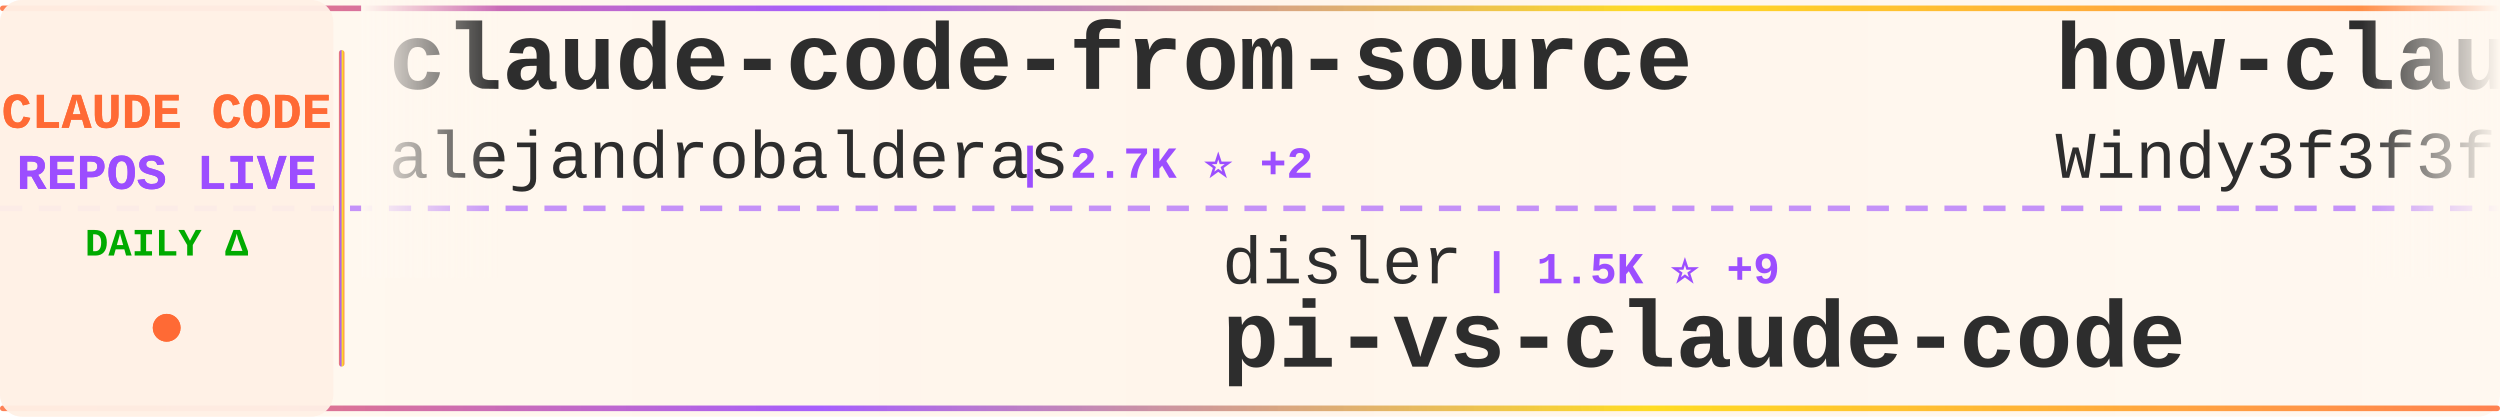
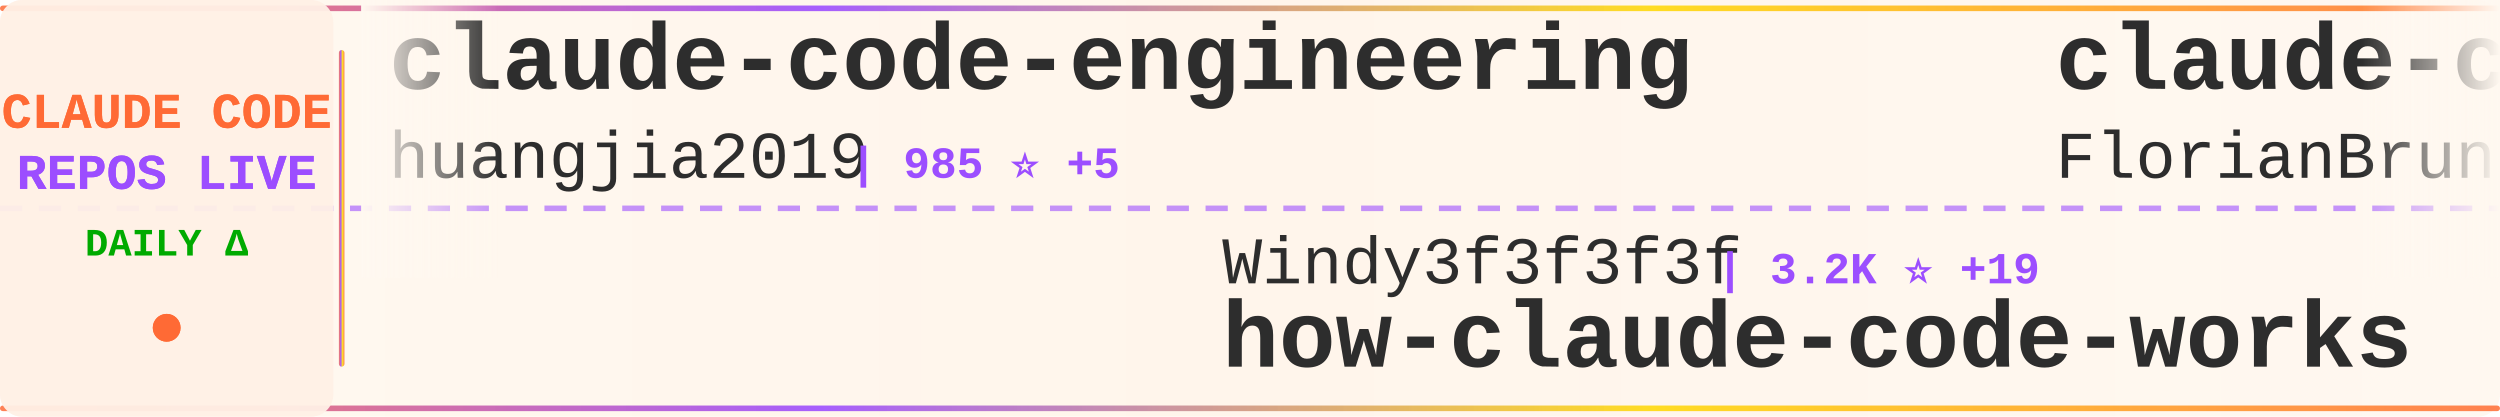
<svg xmlns="http://www.w3.org/2000/svg" width="900" height="150">
  <defs>
    <linearGradient id="tickerBg" x1="0%" y1="0%" x2="100%" y2="0%">
      <stop offset="0%" style="stop-color:#fff8f0;stop-opacity:0.98" />
      <stop offset="50%" style="stop-color:#fff5eb;stop-opacity:1" />
      <stop offset="100%" style="stop-color:#fff8f0;stop-opacity:0.98" />
    </linearGradient>
    <linearGradient id="borderGrad" x1="0%" y1="0%" x2="100%" y2="0%">
      <stop offset="0%" style="stop-color:#FF6B35;stop-opacity:0.85">
        <animate attributeName="stop-opacity" values="0.85;1;0.85" dur="2s" repeatCount="indefinite" />
      </stop>
      <stop offset="33%" style="stop-color:#9C4EFF;stop-opacity:0.9">
        <animate attributeName="stop-opacity" values="0.9;1;0.9" dur="2.2s" repeatCount="indefinite" />
      </stop>
      <stop offset="66%" style="stop-color:#FFD700;stop-opacity:0.85">
        <animate attributeName="stop-opacity" values="0.85;1;0.85" dur="1.8s" repeatCount="indefinite" />
      </stop>
      <stop offset="100%" style="stop-color:#FF6B35;stop-opacity:0.85">
        <animate attributeName="stop-opacity" values="0.85;1;0.85" dur="2s" repeatCount="indefinite" />
      </stop>
    </linearGradient>
    <filter id="textGlow">
      <feGaussianBlur stdDeviation="0.15" result="coloredBlur" />
      <feMerge>
        <feMergeNode in="coloredBlur" />
        <feMergeNode in="SourceGraphic" />
      </feMerge>
    </filter>
    <filter id="metricGlow">
      <feGaussianBlur stdDeviation="0.2" result="coloredBlur" />
      <feMerge>
        <feMergeNode in="coloredBlur" />
        <feMergeNode in="SourceGraphic" />
      </feMerge>
    </filter>
    <linearGradient id="leftFade" x1="0%" y1="0%" x2="100%" y2="0%">
      <stop offset="0%" style="stop-color:#fff8f0;stop-opacity:1" />
      <stop offset="100%" style="stop-color:#fff8f0;stop-opacity:0" />
    </linearGradient>
    <linearGradient id="rightFade" x1="0%" y1="0%" x2="100%" y2="0%">
      <stop offset="0%" style="stop-color:#fff8f0;stop-opacity:0" />
      <stop offset="100%" style="stop-color:#fff8f0;stop-opacity:1" />
    </linearGradient>
  </defs>
  <rect width="900" height="150" fill="url(#tickerBg)" rx="8" />
  <rect x="0" y="2" width="900" height="2" fill="url(#borderGrad)" rx="1" />
  <rect x="0" y="146" width="900" height="2" fill="url(#borderGrad)" rx="1" />
  <line x1="0" y1="75" x2="900" y2="75" stroke="#9C4EFF" stroke-width="2" stroke-dasharray="8 6" opacity="0.6" />
  <rect x="0" y="0" width="120" height="150" fill="#fff0e6" opacity="0.95" rx="8" />
  <text x="60" y="46" font-family="'Courier New', monospace" font-size="18" font-weight="bold" fill="#FF6B35" text-anchor="middle" filter="url(#textGlow)">
    CLAUDE CODE
  </text>
  <text x="60" y="68" font-family="'Courier New', monospace" font-size="18" font-weight="bold" fill="#9C4EFF" text-anchor="middle" filter="url(#textGlow)">
    REPOS LIVE
  </text>
  <text x="60" y="92" font-family="'Courier New', monospace" font-size="14" font-weight="bold" fill="#00aa00" text-anchor="middle">
    DAILY Δ
  </text>
  <circle cx="60" cy="118" r="5" fill="#FF6B35" filter="url(#metricGlow)">
    <animate attributeName="r" values="4;6;4" dur="1.5s" repeatCount="indefinite" />
    <animate attributeName="opacity" values="0.6;1;0.6" dur="1.5s" repeatCount="indefinite" />
  </circle>
  <rect x="122" y="18" width="2" height="114" fill="url(#borderGrad)" rx="1" />
  <clipPath id="tickerClip">
    <rect x="130" y="0" width="770" height="150" />
  </clipPath>
  <g clip-path="url(#tickerClip)">
    <g id="tickerItems">
      <animateTransform attributeName="transform" attributeType="XML" type="translate" from="0 0" to="-3000 0" dur="54s" repeatCount="indefinite" />
      <g transform="translate(0, 0)">
-         <text x="140" y="32" font-family="'Courier New', monospace" font-size="34" font-weight="bold" fill="#2d2d2d">claude-code-from-source</text>
-         <text x="140" y="64" font-family="'Courier New', monospace" font-size="24" font-weight="normal" fill="#2d2d2d" opacity="1.0">alejandrobalderas</text>
-         <text x="366" y="64" font-family="'Courier New', monospace" font-size="16" font-weight="bold" fill="#9C4EFF"> | 2.7K ⭐ +2</text>
+         <text x="140" y="32" font-family="'Courier New', monospace" font-size="34" font-weight="bold" fill="#2d2d2d">claude-code-engineering</text>
+         <text x="140" y="64" font-family="'Courier New', monospace" font-size="24" font-weight="normal" fill="#2d2d2d" opacity="1.0">huangjia2019</text>
+         <text x="306" y="64" font-family="'Courier New', monospace" font-size="16" font-weight="bold" fill="#9C4EFF"> | 985 ⭐ +5</text>
      </g>
      <g transform="translate(300, 0)">
-         <text x="140" y="102" font-family="'Courier New', monospace" font-size="24" font-weight="normal" fill="#2d2d2d" opacity="1.0">disler</text>
-         <text x="234" y="102" font-family="'Courier New', monospace" font-size="16" font-weight="bold" fill="#9C4EFF"> | 1.5K ⭐ +9</text>
-         <text x="140" y="132" font-family="'Courier New', monospace" font-size="34" font-weight="bold" fill="#2d2d2d">pi-vs-claude-code</text>
+         <text x="140" y="102" font-family="'Courier New', monospace" font-size="24" font-weight="normal" fill="#2d2d2d" opacity="1.0">Windy3f3f3f3f</text>
+         <text x="318" y="102" font-family="'Courier New', monospace" font-size="16" font-weight="bold" fill="#9C4EFF"> | 3.2K ⭐ +19</text>
+         <text x="140" y="132" font-family="'Courier New', monospace" font-size="34" font-weight="bold" fill="#2d2d2d">how-claude-code-works</text>
      </g>
      <g transform="translate(600, 0)">
-         <text x="140" y="32" font-family="'Courier New', monospace" font-size="34" font-weight="bold" fill="#2d2d2d">how-claude-code-works</text>
-         <text x="140" y="64" font-family="'Courier New', monospace" font-size="24" font-weight="normal" fill="#2d2d2d" opacity="1.0">Windy3f3f3f3f</text>
-         <text x="318" y="64" font-family="'Courier New', monospace" font-size="16" font-weight="bold" fill="#9C4EFF"> | 3.2K ⭐ +16</text>
+         <text x="140" y="32" font-family="'Courier New', monospace" font-size="34" font-weight="bold" fill="#2d2d2d">claude-code-ultimate-gui...</text>
+         <text x="140" y="64" font-family="'Courier New', monospace" font-size="24" font-weight="normal" fill="#2d2d2d" opacity="1.0">FlorianBruniaux</text>
+         <text x="342" y="64" font-family="'Courier New', monospace" font-size="16" font-weight="bold" fill="#9C4EFF"> | 5.5K ⭐ +14</text>
      </g>
      <g transform="translate(900, 0)">
-         <text x="140" y="102" font-family="'Courier New', monospace" font-size="24" font-weight="normal" fill="#2d2d2d" opacity="1.0">zebbern</text>
-         <text x="246" y="102" font-family="'Courier New', monospace" font-size="16" font-weight="bold" fill="#9C4EFF"> | 4.4K ⭐ +3</text>
-         <text x="140" y="132" font-family="'Courier New', monospace" font-size="34" font-weight="bold" fill="#2d2d2d">claude-code-guide</text>
+         <text x="140" y="102" font-family="'Courier New', monospace" font-size="24" font-weight="normal" fill="#2d2d2d" opacity="1.0">diet103</text>
+         <text x="246" y="102" font-family="'Courier New', monospace" font-size="16" font-weight="bold" fill="#9C4EFF"> | 9.7K ⭐</text>
+         <text x="140" y="132" font-family="'Courier New', monospace" font-size="34" font-weight="bold" fill="#2d2d2d">claude-code-infrastructu...</text>
      </g>
      <g transform="translate(1200, 0)">
-         <text x="140" y="32" font-family="'Courier New', monospace" font-size="34" font-weight="bold" fill="#2d2d2d">claude-code-rev</text>
-         <text x="140" y="64" font-family="'Courier New', monospace" font-size="24" font-weight="normal" fill="#2d2d2d" opacity="1.0">oboard</text>
-         <text x="234" y="64" font-family="'Courier New', monospace" font-size="16" font-weight="bold" fill="#9C4EFF"> | 3.3K ⭐ +2</text>
+         <text x="140" y="32" font-family="'Courier New', monospace" font-size="34" font-weight="bold" fill="#2d2d2d">claude-code-action</text>
+         <text x="140" y="64" font-family="'Courier New', monospace" font-size="24" font-weight="normal" fill="#2d2d2d" opacity="1.0">anthropics</text>
+         <text x="282" y="64" font-family="'Courier New', monospace" font-size="16" font-weight="bold" fill="#9C4EFF"> | 8.4K ⭐ +13</text>
      </g>
      <g transform="translate(1500, 0)">
-         <text x="140" y="102" font-family="'Courier New', monospace" font-size="24" font-weight="normal" fill="#2d2d2d" opacity="1.0">centminmod</text>
-         <text x="282" y="102" font-family="'Courier New', monospace" font-size="16" font-weight="bold" fill="#9C4EFF"> | 2.5K ⭐ +2</text>
-         <text x="140" y="132" font-family="'Courier New', monospace" font-size="34" font-weight="bold" fill="#2d2d2d">my-claude-code-setup</text>
+         <text x="140" y="102" font-family="'Courier New', monospace" font-size="24" font-weight="normal" fill="#2d2d2d" opacity="1.0">anthropics</text>
+         <text x="282" y="102" font-family="'Courier New', monospace" font-size="16" font-weight="bold" fill="#9C4EFF"> | 909 ⭐ +2</text>
+         <text x="140" y="132" font-family="'Courier New', monospace" font-size="34" font-weight="bold" fill="#2d2d2d">claude-code-base-action</text>
      </g>
      <g transform="translate(1800, 0)">
-         <text x="140" y="32" font-family="'Courier New', monospace" font-size="34" font-weight="bold" fill="#2d2d2d">claude-code-hub</text>
-         <text x="140" y="64" font-family="'Courier New', monospace" font-size="24" font-weight="normal" fill="#2d2d2d" opacity="1.0">ding113</text>
-         <text x="246" y="64" font-family="'Courier New', monospace" font-size="16" font-weight="bold" fill="#9C4EFF"> | 3.3K ⭐ +6</text>
+         <text x="140" y="32" font-family="'Courier New', monospace" font-size="34" font-weight="bold" fill="#2d2d2d">ClaudeCodeAgents</text>
+         <text x="140" y="64" font-family="'Courier New', monospace" font-size="24" font-weight="normal" fill="#2d2d2d" opacity="1.0">darcyegb</text>
+         <text x="258" y="64" font-family="'Courier New', monospace" font-size="16" font-weight="bold" fill="#9C4EFF"> | 748 ⭐</text>
      </g>
      <g transform="translate(2100, 0)">
-         <text x="140" y="102" font-family="'Courier New', monospace" font-size="24" font-weight="normal" fill="#2d2d2d" opacity="1.0">musistudio</text>
-         <text x="282" y="102" font-family="'Courier New', monospace" font-size="16" font-weight="bold" fill="#9C4EFF"> | 35.8K ⭐ +33</text>
-         <text x="140" y="132" font-family="'Courier New', monospace" font-size="34" font-weight="bold" fill="#2d2d2d">claude-code-router</text>
+         <text x="140" y="102" font-family="'Courier New', monospace" font-size="24" font-weight="normal" fill="#2d2d2d" opacity="1.0">ChinaSiro</text>
+         <text x="270" y="102" font-family="'Courier New', monospace" font-size="16" font-weight="bold" fill="#9C4EFF"> | 9.5K ⭐ +2</text>
+         <text x="140" y="132" font-family="'Courier New', monospace" font-size="34" font-weight="bold" fill="#2d2d2d">claude-code-sourcemap</text>
      </g>
      <g transform="translate(2400, 0)">
-         <text x="140" y="32" font-family="'Courier New', monospace" font-size="34" font-weight="bold" fill="#2d2d2d">claude-code-plugins-plus...</text>
-         <text x="140" y="64" font-family="'Courier New', monospace" font-size="24" font-weight="normal" fill="#2d2d2d" opacity="1.0">jeremylongshore</text>
-         <text x="342" y="64" font-family="'Courier New', monospace" font-size="16" font-weight="bold" fill="#9C4EFF"> | 2.5K ⭐ +1</text>
+         <text x="140" y="32" font-family="'Courier New', monospace" font-size="34" font-weight="bold" fill="#2d2d2d">claude-skills</text>
+         <text x="140" y="64" font-family="'Courier New', monospace" font-size="24" font-weight="normal" fill="#2d2d2d" opacity="1.0">alirezarezvani</text>
+         <text x="330" y="64" font-family="'Courier New', monospace" font-size="16" font-weight="bold" fill="#9C4EFF"> | 22.7K ⭐ +81</text>
      </g>
      <g transform="translate(2700, 0)">
-         <text x="140" y="102" font-family="'Courier New', monospace" font-size="24" font-weight="normal" fill="#2d2d2d" opacity="1.0">jqueryscript</text>
-         <text x="306" y="102" font-family="'Courier New', monospace" font-size="16" font-weight="bold" fill="#9C4EFF"> | 467 ⭐ +1</text>
-         <text x="140" y="132" font-family="'Courier New', monospace" font-size="34" font-weight="bold" fill="#2d2d2d">awesome-claude-code</text>
+         <text x="140" y="102" font-family="'Courier New', monospace" font-size="24" font-weight="normal" fill="#2d2d2d" opacity="1.0">daymade</text>
+         <text x="246" y="102" font-family="'Courier New', monospace" font-size="16" font-weight="bold" fill="#9C4EFF"> | 1.3K ⭐ +6</text>
+         <text x="140" y="132" font-family="'Courier New', monospace" font-size="34" font-weight="bold" fill="#2d2d2d">claude-code-skills</text>
      </g>
      <g transform="translate(3000, 0)">
-         <text x="140" y="32" font-family="'Courier New', monospace" font-size="34" font-weight="bold" fill="#2d2d2d">claude-code-from-source</text>
-         <text x="140" y="64" font-family="'Courier New', monospace" font-size="24" font-weight="normal" fill="#2d2d2d" opacity="1.0">alejandrobalderas</text>
-         <text x="366" y="64" font-family="'Courier New', monospace" font-size="16" font-weight="bold" fill="#9C4EFF"> | 2.7K ⭐ +2</text>
+         <text x="140" y="32" font-family="'Courier New', monospace" font-size="34" font-weight="bold" fill="#2d2d2d">claude-code-engineering</text>
+         <text x="140" y="64" font-family="'Courier New', monospace" font-size="24" font-weight="normal" fill="#2d2d2d" opacity="1.0">huangjia2019</text>
+         <text x="306" y="64" font-family="'Courier New', monospace" font-size="16" font-weight="bold" fill="#9C4EFF"> | 985 ⭐ +5</text>
      </g>
      <g transform="translate(3300, 0)">
-         <text x="140" y="102" font-family="'Courier New', monospace" font-size="24" font-weight="normal" fill="#2d2d2d" opacity="1.0">disler</text>
-         <text x="234" y="102" font-family="'Courier New', monospace" font-size="16" font-weight="bold" fill="#9C4EFF"> | 1.5K ⭐ +9</text>
-         <text x="140" y="132" font-family="'Courier New', monospace" font-size="34" font-weight="bold" fill="#2d2d2d">pi-vs-claude-code</text>
+         <text x="140" y="102" font-family="'Courier New', monospace" font-size="24" font-weight="normal" fill="#2d2d2d" opacity="1.0">Windy3f3f3f3f</text>
+         <text x="318" y="102" font-family="'Courier New', monospace" font-size="16" font-weight="bold" fill="#9C4EFF"> | 3.2K ⭐ +19</text>
+         <text x="140" y="132" font-family="'Courier New', monospace" font-size="34" font-weight="bold" fill="#2d2d2d">how-claude-code-works</text>
      </g>
      <g transform="translate(3600, 0)">
-         <text x="140" y="32" font-family="'Courier New', monospace" font-size="34" font-weight="bold" fill="#2d2d2d">how-claude-code-works</text>
-         <text x="140" y="64" font-family="'Courier New', monospace" font-size="24" font-weight="normal" fill="#2d2d2d" opacity="1.0">Windy3f3f3f3f</text>
-         <text x="318" y="64" font-family="'Courier New', monospace" font-size="16" font-weight="bold" fill="#9C4EFF"> | 3.2K ⭐ +16</text>
+         <text x="140" y="32" font-family="'Courier New', monospace" font-size="34" font-weight="bold" fill="#2d2d2d">claude-code-ultimate-gui...</text>
+         <text x="140" y="64" font-family="'Courier New', monospace" font-size="24" font-weight="normal" fill="#2d2d2d" opacity="1.0">FlorianBruniaux</text>
+         <text x="342" y="64" font-family="'Courier New', monospace" font-size="16" font-weight="bold" fill="#9C4EFF"> | 5.5K ⭐ +14</text>
      </g>
      <g transform="translate(3900, 0)">
-         <text x="140" y="102" font-family="'Courier New', monospace" font-size="24" font-weight="normal" fill="#2d2d2d" opacity="1.0">zebbern</text>
-         <text x="246" y="102" font-family="'Courier New', monospace" font-size="16" font-weight="bold" fill="#9C4EFF"> | 4.4K ⭐ +3</text>
-         <text x="140" y="132" font-family="'Courier New', monospace" font-size="34" font-weight="bold" fill="#2d2d2d">claude-code-guide</text>
+         <text x="140" y="102" font-family="'Courier New', monospace" font-size="24" font-weight="normal" fill="#2d2d2d" opacity="1.0">diet103</text>
+         <text x="246" y="102" font-family="'Courier New', monospace" font-size="16" font-weight="bold" fill="#9C4EFF"> | 9.7K ⭐</text>
+         <text x="140" y="132" font-family="'Courier New', monospace" font-size="34" font-weight="bold" fill="#2d2d2d">claude-code-infrastructu...</text>
      </g>
    </g>
  </g>
  <rect x="130" y="0" width="50" height="100" fill="url(#leftFade)" />
  <rect x="850" y="0" width="50" height="100" fill="url(#rightFade)" />
</svg>
